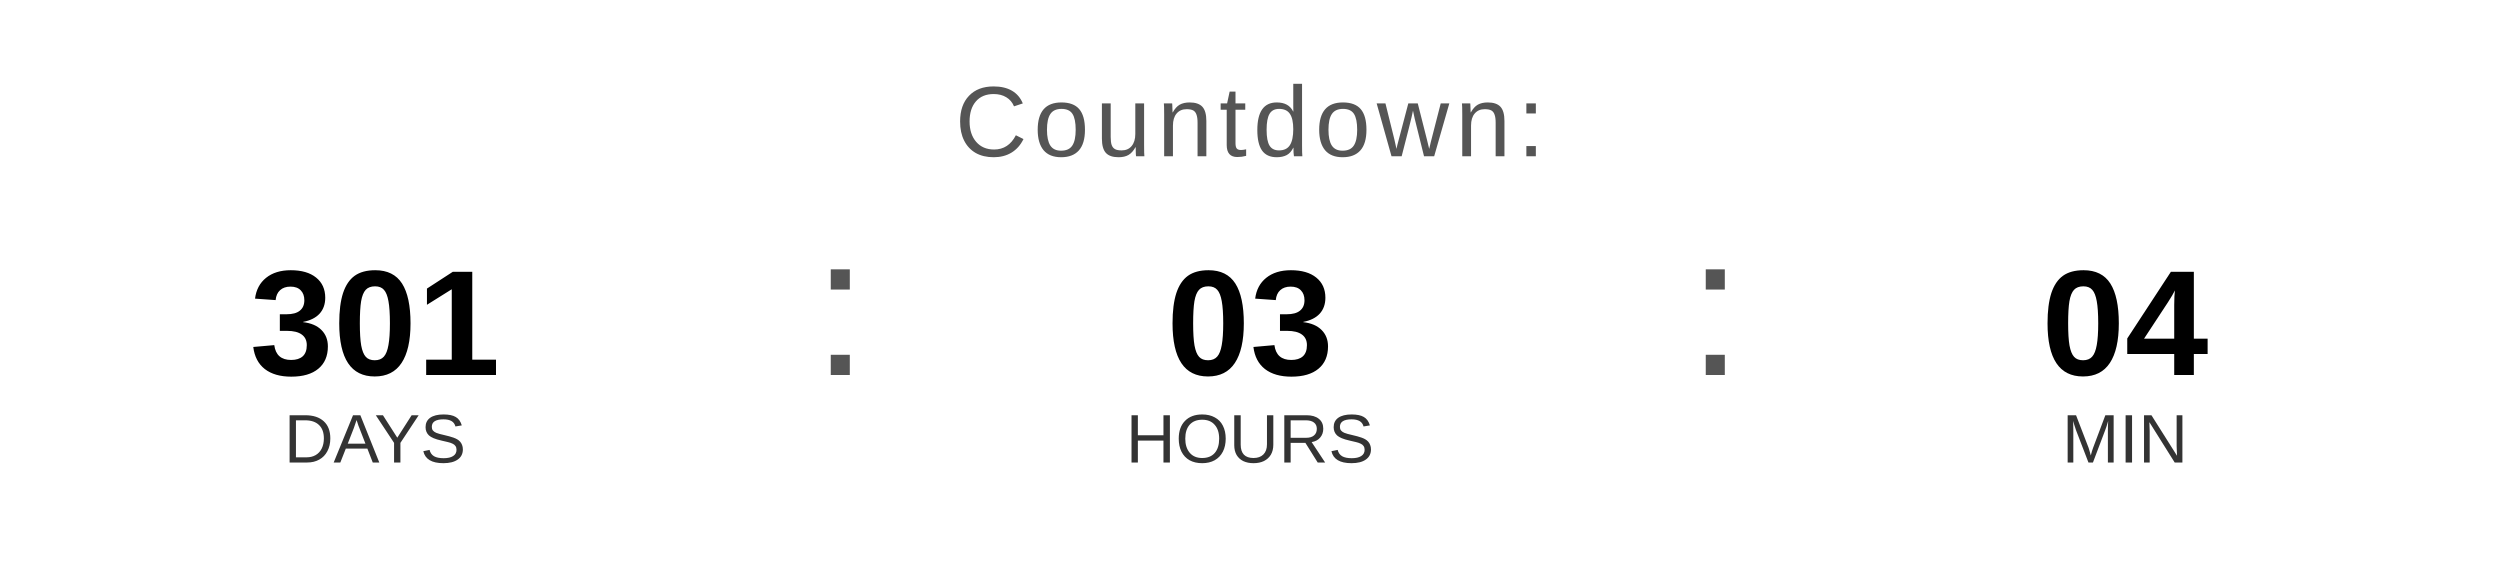
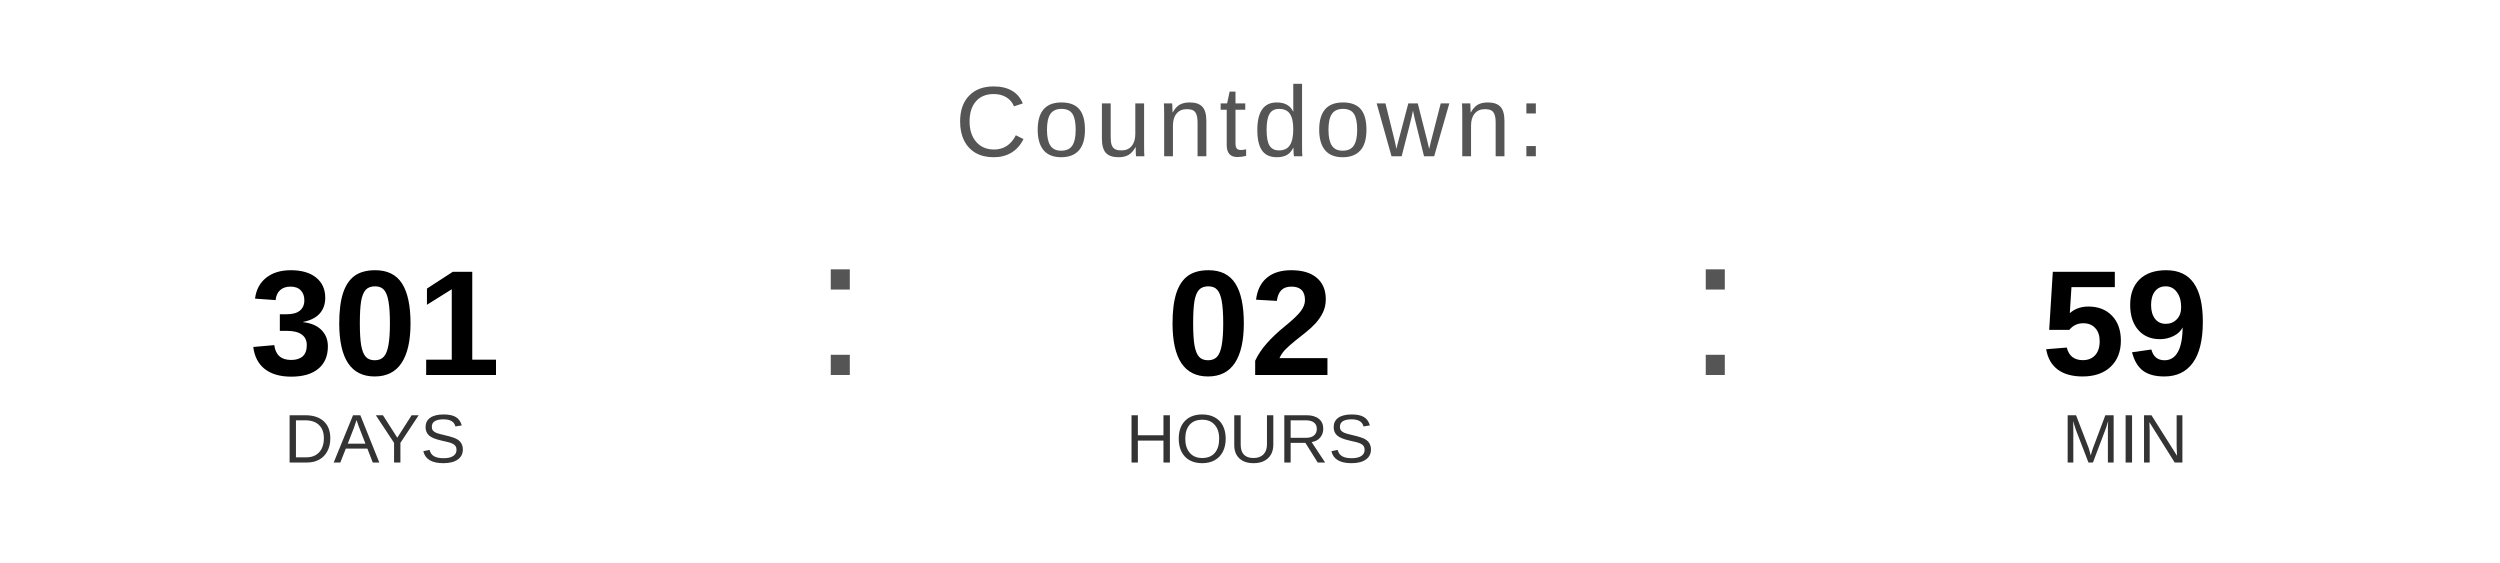
<svg xmlns="http://www.w3.org/2000/svg" width="400" height="90" viewBox="0 0 400 90">
  <text x="200" y="25" font-family="Arial, Helvetica, sans-serif" font-size="16" fill="#555555" text-anchor="middle" letter-spacing="1">
    Countdown:
  </text>
  <text x="60" y="60" font-family="Arial, Helvetica, sans-serif" font-size="24" font-weight="bold" fill="#000000" text-anchor="middle">301</text>
  <text x="60" y="74" font-family="Arial, Helvetica, sans-serif" font-size="11" fill="#333333" text-anchor="middle">DAYS</text>
  <text x="130" y="60" font-family="Arial, sans-serif" font-size="32" fill="#555555">:</text>
-   <text x="200" y="60" font-family="Arial, Helvetica, sans-serif" font-size="24" font-weight="bold" fill="#000000" text-anchor="middle">03</text>
+   <text x="200" y="60" font-family="Arial, Helvetica, sans-serif" font-size="24" font-weight="bold" fill="#000000" text-anchor="middle">02</text>
  <text x="200" y="74" font-family="Arial, Helvetica, sans-serif" font-size="11" fill="#333333" text-anchor="middle">HOURS</text>
  <text x="270" y="60" font-family="Arial, sans-serif" font-size="32" fill="#555555">:</text>
-   <text x="340" y="60" font-family="Arial, Helvetica, sans-serif" font-size="24" font-weight="bold" fill="#000000" text-anchor="middle">04</text>
+   <text x="340" y="60" font-family="Arial, Helvetica, sans-serif" font-size="24" font-weight="bold" fill="#000000" text-anchor="middle">59</text>
  <text x="340" y="74" font-family="Arial, Helvetica, sans-serif" font-size="11" fill="#333333" text-anchor="middle">MIN</text>
</svg>
